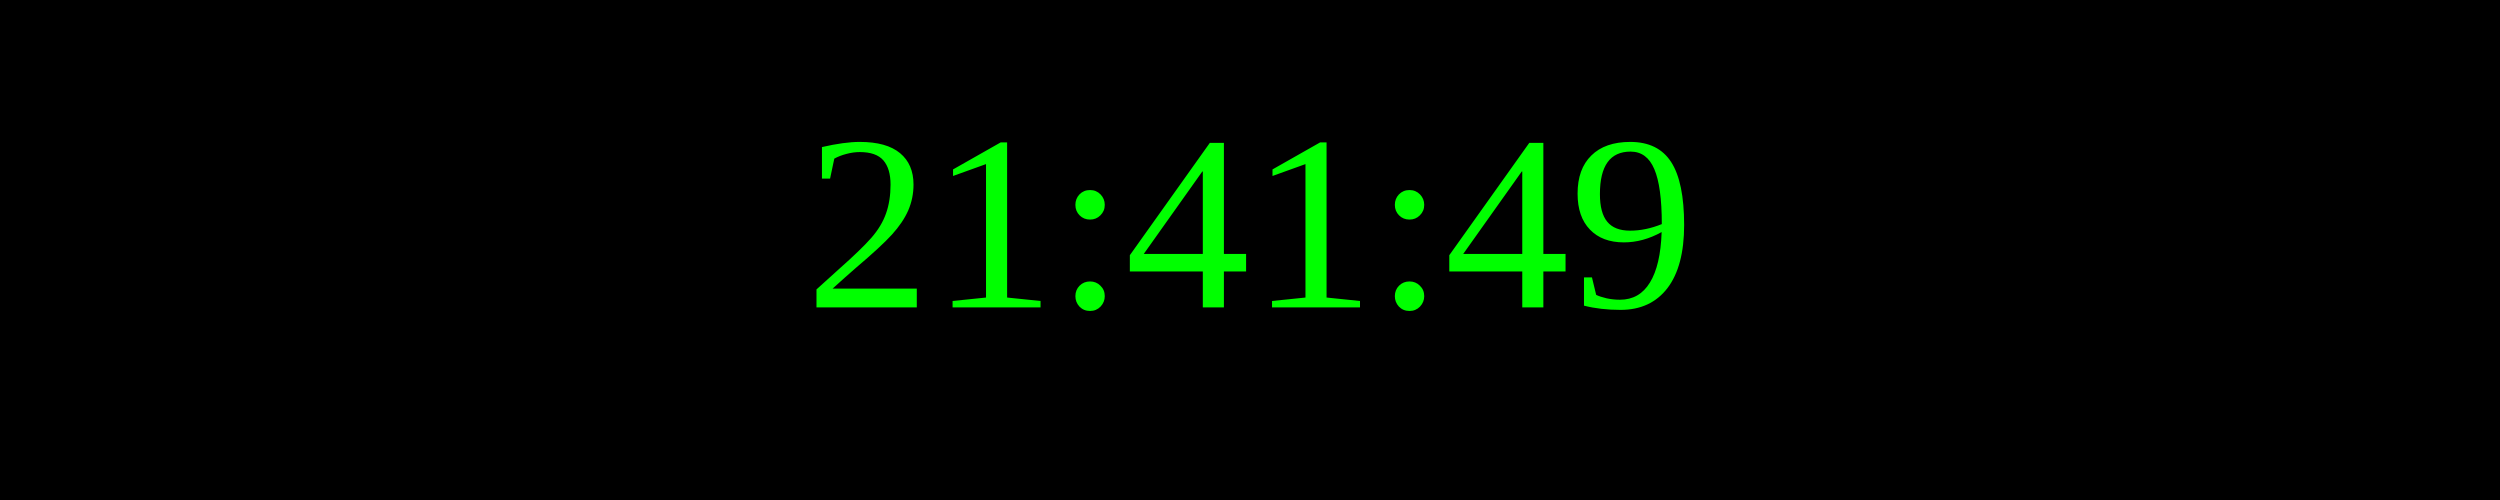
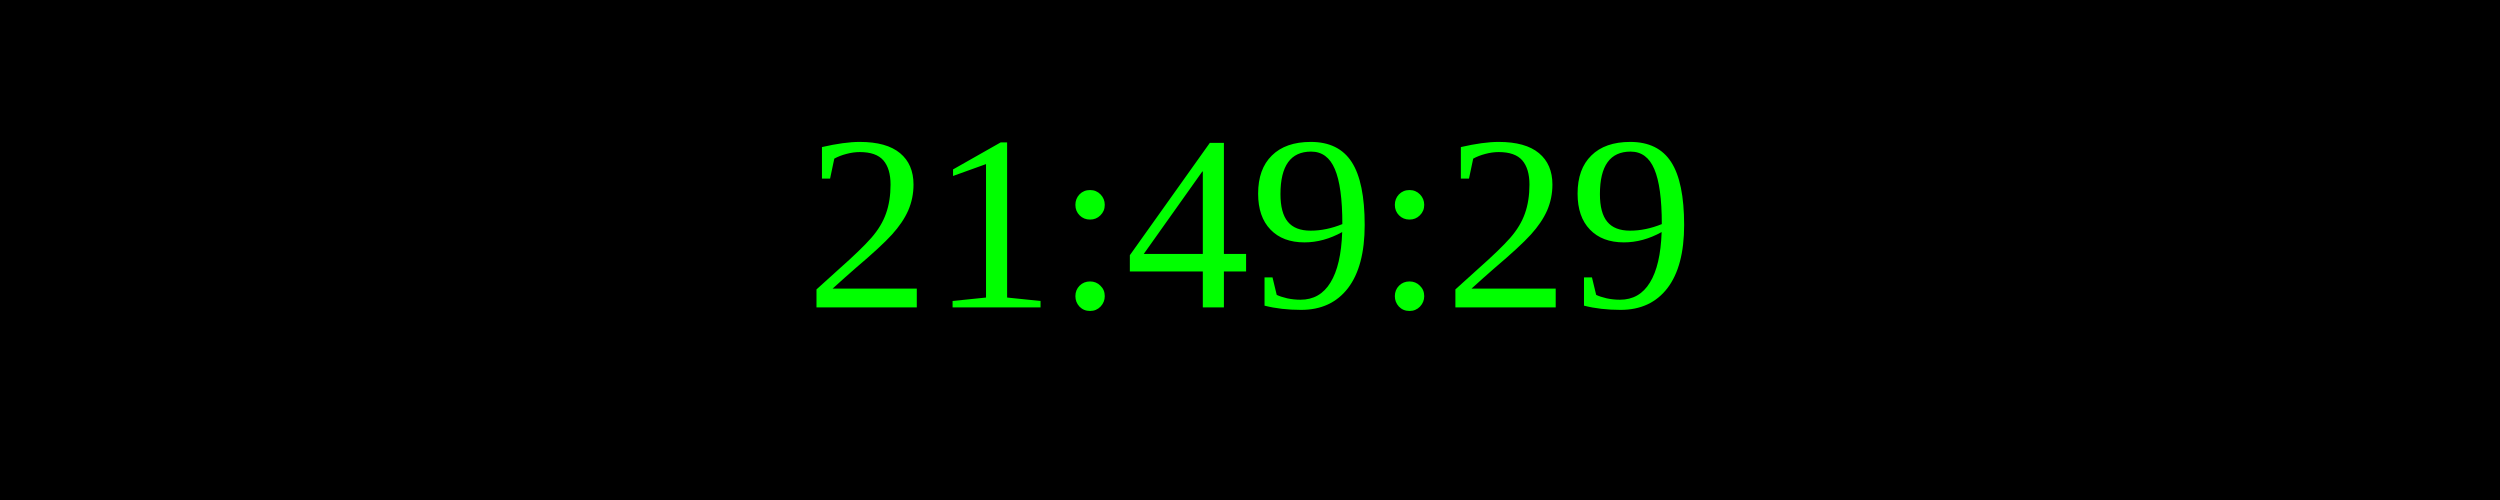
<svg xmlns="http://www.w3.org/2000/svg" width="250" height="50">
  <rect width="100%" height="100%" fill="black" />
  <text x="50%" y="50%" font-size="25" fill="lime" text-anchor="middle" dominant-baseline="middle">
- 21:41:49
+ 21:49:29
</text>
</svg>
